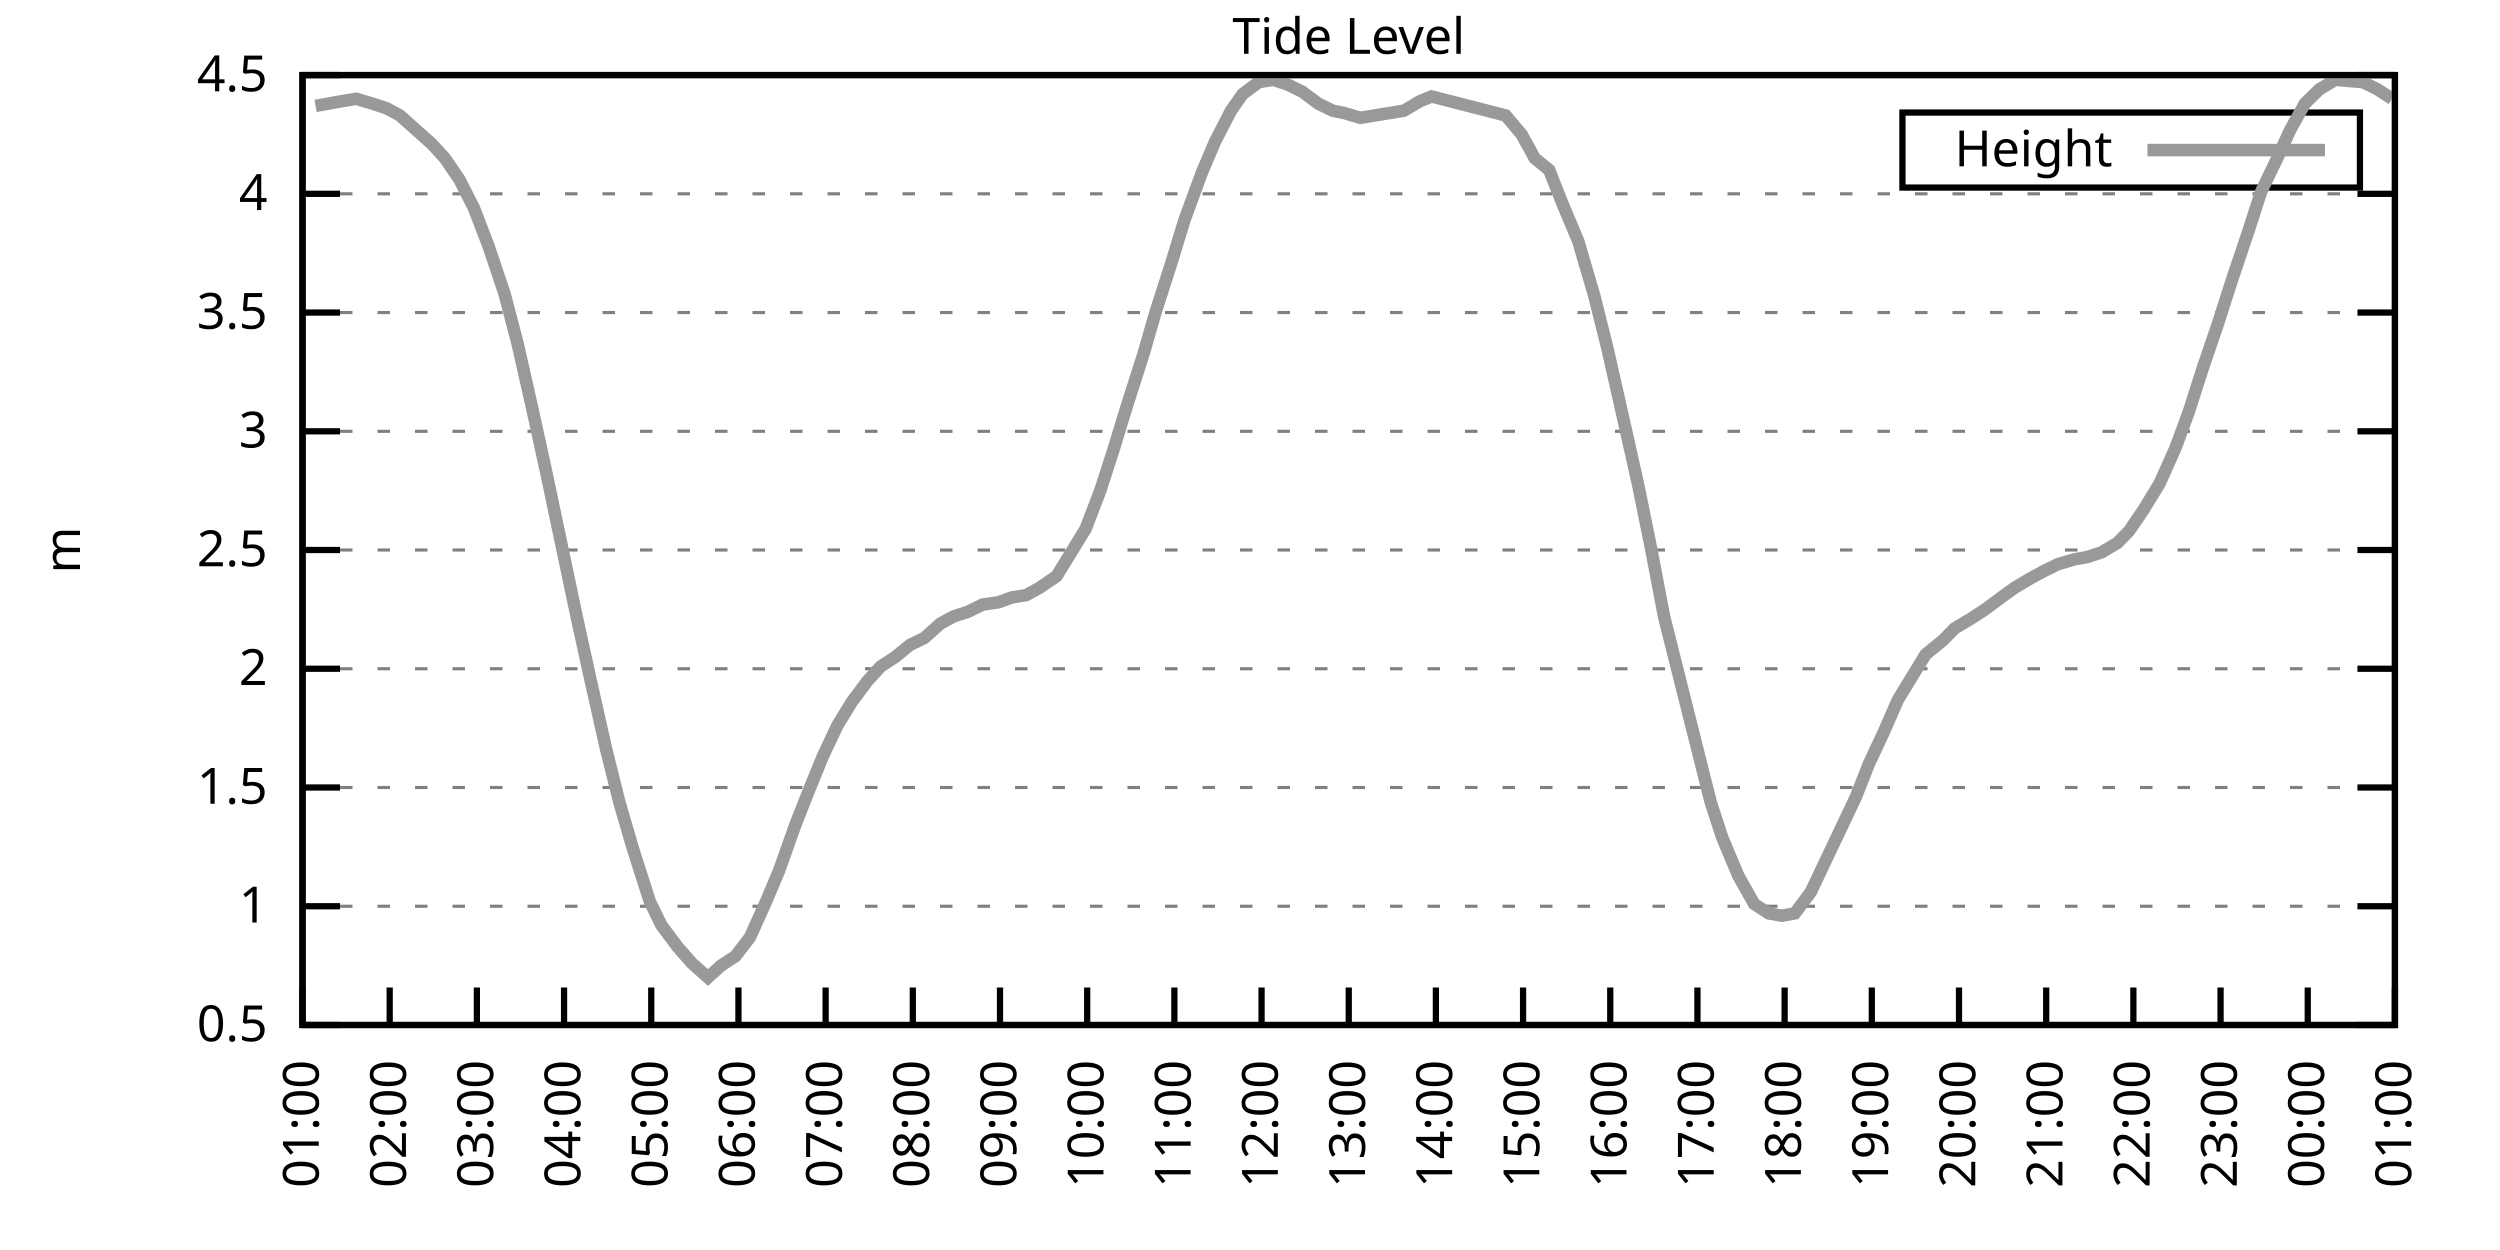
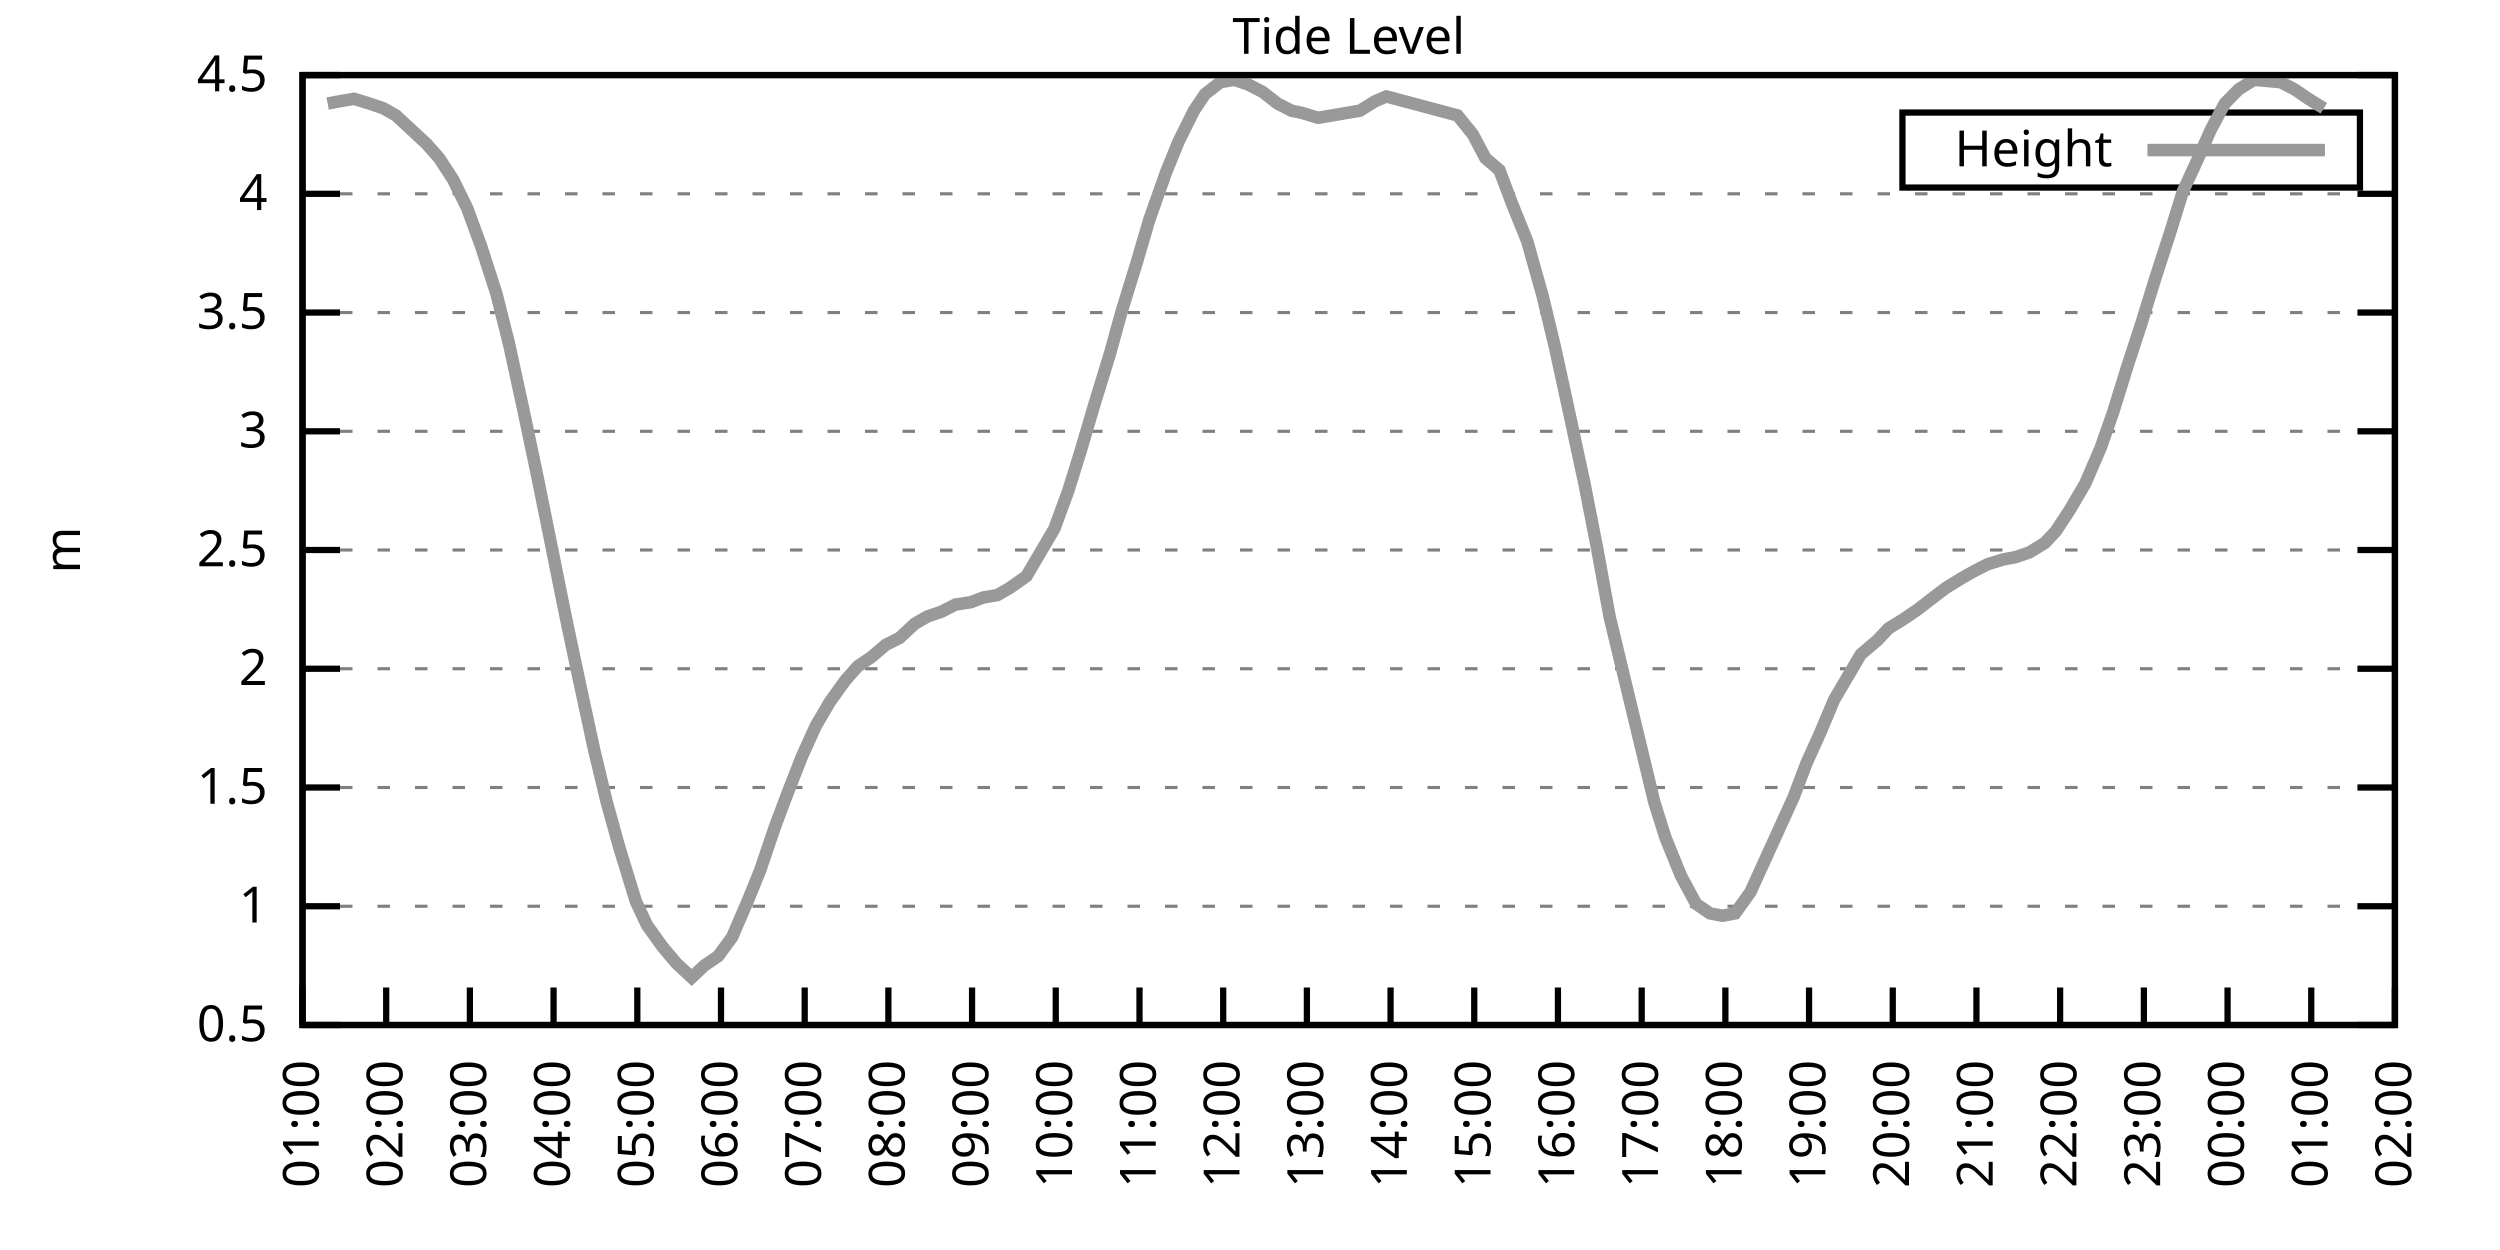
<svg xmlns="http://www.w3.org/2000/svg" xmlns:xlink="http://www.w3.org/1999/xlink" width="400" height="200" viewBox="0 0 400 200">
  <g id="gnuplot_canvas">
    <rect x="0" y="0" width="400" height="200" fill="none" />
    <defs>
      <circle id="gpDot" r="0.5" stroke-width="0.5" stroke="currentColor" />
      <path id="gpPt0" stroke-width="0.333" stroke="currentColor" d="M-1,0 h2 M0,-1 v2" />
      <path id="gpPt1" stroke-width="0.333" stroke="currentColor" d="M-1,-1 L1,1 M1,-1 L-1,1" />
      <path id="gpPt2" stroke-width="0.333" stroke="currentColor" d="M-1,0 L1,0 M0,-1 L0,1 M-1,-1 L1,1 M-1,1 L1,-1" />
      <rect id="gpPt3" stroke-width="0.333" stroke="currentColor" x="-1" y="-1" width="2" height="2" />
      <rect id="gpPt4" stroke-width="0.333" stroke="currentColor" fill="currentColor" x="-1" y="-1" width="2" height="2" />
      <circle id="gpPt5" stroke-width="0.333" stroke="currentColor" cx="0" cy="0" r="1" />
      <use xlink:href="#gpPt5" id="gpPt6" fill="currentColor" stroke="none" />
      <path id="gpPt7" stroke-width="0.333" stroke="currentColor" d="M0,-1.33 L-1.33,0.67 L1.33,0.67 z" />
      <use xlink:href="#gpPt7" id="gpPt8" fill="currentColor" stroke="none" />
      <use xlink:href="#gpPt7" id="gpPt9" stroke="currentColor" transform="rotate(180)" />
      <use xlink:href="#gpPt9" id="gpPt10" fill="currentColor" stroke="none" />
      <use xlink:href="#gpPt3" id="gpPt11" stroke="currentColor" transform="rotate(45)" />
      <use xlink:href="#gpPt11" id="gpPt12" fill="currentColor" stroke="none" />
      <path id="gpPt13" stroke-width="0.333" stroke="currentColor" d="M0,1.330 L1.265,0.411 L0.782,-1.067 L-0.782,-1.076 L-1.265,0.411 z" />
      <use xlink:href="#gpPt13" id="gpPt14" fill="currentColor" stroke="none" />
      <filter id="textbox" filterUnits="objectBoundingBox" x="0" y="0" height="1" width="1">
        <feFlood flood-color="white" flood-opacity="1" result="bgnd" />
        <feComposite in="SourceGraphic" in2="bgnd" operator="atop" />
      </filter>
      <filter id="greybox" filterUnits="objectBoundingBox" x="0" y="0" height="1" width="1">
        <feFlood flood-color="lightgrey" flood-opacity="1" result="grey" />
        <feComposite in="SourceGraphic" in2="grey" operator="atop" />
      </filter>
    </defs>
    <g fill="none" color="white" stroke="currentColor" stroke-width="1.00" stroke-linecap="butt" stroke-linejoin="miter">
</g>
    <g fill="none" color="black" stroke="currentColor" stroke-width="1.00" stroke-linecap="butt" stroke-linejoin="miter">
      <g stroke="none" shape-rendering="crispEdges">
        <polygon fill="rgb(255, 255, 255)" points="48.40,164.00 383.18,164.00 383.18,12.02 48.40,12.02 " />
      </g>
    </g>
    <g fill="none" color="black" stroke="currentColor" stroke-width="1.00" stroke-linecap="butt" stroke-linejoin="miter">
</g>
    <g fill="none" color="black" stroke="black" stroke-width="0.50" stroke-linecap="butt" stroke-linejoin="miter">
</g>
    <g fill="none" color="gray" stroke="currentColor" stroke-width="0.50" stroke-linecap="butt" stroke-linejoin="miter">
      <path stroke="gray" stroke-dasharray="2,4" class="gridline" d="M48.40,164.00 L383.19,164.00  " />
    </g>
    <g fill="none" color="gray" stroke="gray" stroke-width="1.00" stroke-linecap="butt" stroke-linejoin="miter">
</g>
    <g fill="none" color="black" stroke="currentColor" stroke-width="1.00" stroke-linecap="butt" stroke-linejoin="miter">
      <path stroke="black" d="M48.40,164.00 L54.40,164.00 M383.19,164.00 L377.19,164.00  " />
      <g transform="translate(42.80,166.60)" stroke="none" fill="black" font-family="Sans" font-size="8.00" text-anchor="end">
        <text>
          <tspan font-family="Sans"> 0.5</tspan>
        </text>
      </g>
    </g>
    <g fill="none" color="black" stroke="currentColor" stroke-width="1.00" stroke-linecap="butt" stroke-linejoin="miter">
</g>
    <g fill="none" color="black" stroke="black" stroke-width="0.50" stroke-linecap="butt" stroke-linejoin="miter">
</g>
    <g fill="none" color="gray" stroke="currentColor" stroke-width="0.50" stroke-linecap="butt" stroke-linejoin="miter">
      <path stroke="gray" stroke-dasharray="2,4" class="gridline" d="M48.40,145.00 L383.19,145.00  " />
    </g>
    <g fill="none" color="gray" stroke="gray" stroke-width="1.00" stroke-linecap="butt" stroke-linejoin="miter">
</g>
    <g fill="none" color="black" stroke="currentColor" stroke-width="1.00" stroke-linecap="butt" stroke-linejoin="miter">
      <path stroke="black" d="M48.40,145.00 L54.40,145.00 M383.19,145.00 L377.19,145.00  " />
      <g transform="translate(42.80,147.60)" stroke="none" fill="black" font-family="Sans" font-size="8.00" text-anchor="end">
        <text>
          <tspan font-family="Sans"> 1</tspan>
        </text>
      </g>
    </g>
    <g fill="none" color="black" stroke="currentColor" stroke-width="1.00" stroke-linecap="butt" stroke-linejoin="miter">
</g>
    <g fill="none" color="black" stroke="black" stroke-width="0.50" stroke-linecap="butt" stroke-linejoin="miter">
</g>
    <g fill="none" color="gray" stroke="currentColor" stroke-width="0.50" stroke-linecap="butt" stroke-linejoin="miter">
      <path stroke="gray" stroke-dasharray="2,4" class="gridline" d="M48.40,126.00 L383.19,126.00  " />
    </g>
    <g fill="none" color="gray" stroke="gray" stroke-width="1.00" stroke-linecap="butt" stroke-linejoin="miter">
</g>
    <g fill="none" color="black" stroke="currentColor" stroke-width="1.00" stroke-linecap="butt" stroke-linejoin="miter">
      <path stroke="black" d="M48.40,126.00 L54.40,126.00 M383.19,126.00 L377.19,126.00  " />
      <g transform="translate(42.80,128.60)" stroke="none" fill="black" font-family="Sans" font-size="8.00" text-anchor="end">
        <text>
          <tspan font-family="Sans"> 1.5</tspan>
        </text>
      </g>
    </g>
    <g fill="none" color="black" stroke="currentColor" stroke-width="1.00" stroke-linecap="butt" stroke-linejoin="miter">
</g>
    <g fill="none" color="black" stroke="black" stroke-width="0.50" stroke-linecap="butt" stroke-linejoin="miter">
</g>
    <g fill="none" color="gray" stroke="currentColor" stroke-width="0.50" stroke-linecap="butt" stroke-linejoin="miter">
      <path stroke="gray" stroke-dasharray="2,4" class="gridline" d="M48.40,107.00 L383.19,107.00  " />
    </g>
    <g fill="none" color="gray" stroke="gray" stroke-width="1.00" stroke-linecap="butt" stroke-linejoin="miter">
</g>
    <g fill="none" color="black" stroke="currentColor" stroke-width="1.00" stroke-linecap="butt" stroke-linejoin="miter">
      <path stroke="black" d="M48.40,107.00 L54.40,107.00 M383.19,107.00 L377.19,107.00  " />
      <g transform="translate(42.80,109.60)" stroke="none" fill="black" font-family="Sans" font-size="8.00" text-anchor="end">
        <text>
          <tspan font-family="Sans"> 2</tspan>
        </text>
      </g>
    </g>
    <g fill="none" color="black" stroke="currentColor" stroke-width="1.00" stroke-linecap="butt" stroke-linejoin="miter">
</g>
    <g fill="none" color="black" stroke="black" stroke-width="0.50" stroke-linecap="butt" stroke-linejoin="miter">
</g>
    <g fill="none" color="gray" stroke="currentColor" stroke-width="0.50" stroke-linecap="butt" stroke-linejoin="miter">
      <path stroke="gray" stroke-dasharray="2,4" class="gridline" d="M48.40,88.00 L383.19,88.00  " />
    </g>
    <g fill="none" color="gray" stroke="gray" stroke-width="1.00" stroke-linecap="butt" stroke-linejoin="miter">
</g>
    <g fill="none" color="black" stroke="currentColor" stroke-width="1.00" stroke-linecap="butt" stroke-linejoin="miter">
      <path stroke="black" d="M48.40,88.00 L54.40,88.00 M383.19,88.00 L377.19,88.00  " />
      <g transform="translate(42.80,90.60)" stroke="none" fill="black" font-family="Sans" font-size="8.00" text-anchor="end">
        <text>
          <tspan font-family="Sans"> 2.5</tspan>
        </text>
      </g>
    </g>
    <g fill="none" color="black" stroke="currentColor" stroke-width="1.00" stroke-linecap="butt" stroke-linejoin="miter">
</g>
    <g fill="none" color="black" stroke="black" stroke-width="0.50" stroke-linecap="butt" stroke-linejoin="miter">
</g>
    <g fill="none" color="gray" stroke="currentColor" stroke-width="0.50" stroke-linecap="butt" stroke-linejoin="miter">
      <path stroke="gray" stroke-dasharray="2,4" class="gridline" d="M48.40,69.01 L383.19,69.01  " />
    </g>
    <g fill="none" color="gray" stroke="gray" stroke-width="1.00" stroke-linecap="butt" stroke-linejoin="miter">
</g>
    <g fill="none" color="black" stroke="currentColor" stroke-width="1.00" stroke-linecap="butt" stroke-linejoin="miter">
      <path stroke="black" d="M48.40,69.01 L54.40,69.01 M383.19,69.01 L377.19,69.01  " />
      <g transform="translate(42.80,71.61)" stroke="none" fill="black" font-family="Sans" font-size="8.00" text-anchor="end">
        <text>
          <tspan font-family="Sans"> 3</tspan>
        </text>
      </g>
    </g>
    <g fill="none" color="black" stroke="currentColor" stroke-width="1.00" stroke-linecap="butt" stroke-linejoin="miter">
</g>
    <g fill="none" color="black" stroke="black" stroke-width="0.50" stroke-linecap="butt" stroke-linejoin="miter">
</g>
    <g fill="none" color="gray" stroke="currentColor" stroke-width="0.50" stroke-linecap="butt" stroke-linejoin="miter">
      <path stroke="gray" stroke-dasharray="2,4" class="gridline" d="M48.40,50.01 L383.19,50.01  " />
    </g>
    <g fill="none" color="gray" stroke="gray" stroke-width="1.00" stroke-linecap="butt" stroke-linejoin="miter">
</g>
    <g fill="none" color="black" stroke="currentColor" stroke-width="1.00" stroke-linecap="butt" stroke-linejoin="miter">
      <path stroke="black" d="M48.40,50.01 L54.40,50.01 M383.19,50.01 L377.19,50.01  " />
      <g transform="translate(42.80,52.61)" stroke="none" fill="black" font-family="Sans" font-size="8.00" text-anchor="end">
        <text>
          <tspan font-family="Sans"> 3.5</tspan>
        </text>
      </g>
    </g>
    <g fill="none" color="black" stroke="currentColor" stroke-width="1.00" stroke-linecap="butt" stroke-linejoin="miter">
</g>
    <g fill="none" color="black" stroke="black" stroke-width="0.50" stroke-linecap="butt" stroke-linejoin="miter">
</g>
    <g fill="none" color="gray" stroke="currentColor" stroke-width="0.50" stroke-linecap="butt" stroke-linejoin="miter">
      <path stroke="gray" stroke-dasharray="2,4" class="gridline" d="M48.40,31.01 L383.19,31.01  " />
    </g>
    <g fill="none" color="gray" stroke="gray" stroke-width="1.00" stroke-linecap="butt" stroke-linejoin="miter">
</g>
    <g fill="none" color="black" stroke="currentColor" stroke-width="1.00" stroke-linecap="butt" stroke-linejoin="miter">
      <path stroke="black" d="M48.40,31.01 L54.40,31.01 M383.19,31.01 L377.19,31.01  " />
      <g transform="translate(42.80,33.61)" stroke="none" fill="black" font-family="Sans" font-size="8.00" text-anchor="end">
        <text>
          <tspan font-family="Sans"> 4</tspan>
        </text>
      </g>
    </g>
    <g fill="none" color="black" stroke="currentColor" stroke-width="1.00" stroke-linecap="butt" stroke-linejoin="miter">
</g>
    <g fill="none" color="black" stroke="black" stroke-width="0.50" stroke-linecap="butt" stroke-linejoin="miter">
</g>
    <g fill="none" color="gray" stroke="currentColor" stroke-width="0.50" stroke-linecap="butt" stroke-linejoin="miter">
      <path stroke="gray" stroke-dasharray="2,4" class="gridline" d="M48.40,12.01 L383.19,12.01  " />
    </g>
    <g fill="none" color="gray" stroke="gray" stroke-width="1.00" stroke-linecap="butt" stroke-linejoin="miter">
</g>
    <g fill="none" color="black" stroke="currentColor" stroke-width="1.00" stroke-linecap="butt" stroke-linejoin="miter">
      <path stroke="black" d="M48.40,12.01 L54.40,12.01 M383.19,12.01 L377.19,12.01  " />
      <g transform="translate(42.80,14.61)" stroke="none" fill="black" font-family="Sans" font-size="8.00" text-anchor="end">
        <text>
          <tspan font-family="Sans"> 4.5</tspan>
        </text>
      </g>
    </g>
    <g fill="none" color="black" stroke="currentColor" stroke-width="1.00" stroke-linecap="butt" stroke-linejoin="miter">
      <path stroke="black" d="M48.40,164.00 L48.40,158.00  " />
      <g transform="translate(51.00,169.60) rotate(270.00)" stroke="none" fill="black" font-family="Sans" font-size="8.00" text-anchor="end">
        <text>
          <tspan font-family="Sans">01:00</tspan>
        </text>
      </g>
    </g>
    <g fill="none" color="black" stroke="currentColor" stroke-width="1.00" stroke-linecap="butt" stroke-linejoin="miter">
-       <path stroke="black" d="M62.35,164.00 L62.35,158.00  " />
-       <g transform="translate(64.95,169.60) rotate(270.00)" stroke="none" fill="black" font-family="Sans" font-size="8.00" text-anchor="end">
+       <path stroke="black" d="M61.79,164.00 L61.79,158.00  " />
+       <g transform="translate(64.39,169.60) rotate(270.00)" stroke="none" fill="black" font-family="Sans" font-size="8.00" text-anchor="end">
        <text>
          <tspan font-family="Sans">02:00</tspan>
        </text>
      </g>
    </g>
    <g fill="none" color="black" stroke="currentColor" stroke-width="1.00" stroke-linecap="butt" stroke-linejoin="miter">
-       <path stroke="black" d="M76.30,164.00 L76.30,158.00  " />
-       <g transform="translate(78.90,169.60) rotate(270.00)" stroke="none" fill="black" font-family="Sans" font-size="8.00" text-anchor="end">
+       <path stroke="black" d="M75.18,164.00 L75.18,158.00  " />
+       <g transform="translate(77.78,169.60) rotate(270.00)" stroke="none" fill="black" font-family="Sans" font-size="8.00" text-anchor="end">
        <text>
          <tspan font-family="Sans">03:00</tspan>
        </text>
      </g>
    </g>
    <g fill="none" color="black" stroke="currentColor" stroke-width="1.00" stroke-linecap="butt" stroke-linejoin="miter">
-       <path stroke="black" d="M90.25,164.00 L90.25,158.00  " />
-       <g transform="translate(92.85,169.60) rotate(270.00)" stroke="none" fill="black" font-family="Sans" font-size="8.00" text-anchor="end">
+       <path stroke="black" d="M88.57,164.00 L88.57,158.00  " />
+       <g transform="translate(91.17,169.60) rotate(270.00)" stroke="none" fill="black" font-family="Sans" font-size="8.00" text-anchor="end">
        <text>
          <tspan font-family="Sans">04:00</tspan>
        </text>
      </g>
    </g>
    <g fill="none" color="black" stroke="currentColor" stroke-width="1.00" stroke-linecap="butt" stroke-linejoin="miter">
-       <path stroke="black" d="M104.20,164.00 L104.20,158.00  " />
-       <g transform="translate(106.80,169.60) rotate(270.00)" stroke="none" fill="black" font-family="Sans" font-size="8.00" text-anchor="end">
+       <path stroke="black" d="M101.97,164.00 L101.97,158.00  " />
+       <g transform="translate(104.57,169.60) rotate(270.00)" stroke="none" fill="black" font-family="Sans" font-size="8.00" text-anchor="end">
        <text>
          <tspan font-family="Sans">05:00</tspan>
        </text>
      </g>
    </g>
    <g fill="none" color="black" stroke="currentColor" stroke-width="1.00" stroke-linecap="butt" stroke-linejoin="miter">
-       <path stroke="black" d="M118.15,164.00 L118.15,158.00  " />
-       <g transform="translate(120.75,169.60) rotate(270.00)" stroke="none" fill="black" font-family="Sans" font-size="8.00" text-anchor="end">
+       <path stroke="black" d="M115.36,164.00 L115.36,158.00  " />
+       <g transform="translate(117.96,169.60) rotate(270.00)" stroke="none" fill="black" font-family="Sans" font-size="8.00" text-anchor="end">
        <text>
          <tspan font-family="Sans">06:00</tspan>
        </text>
      </g>
    </g>
    <g fill="none" color="black" stroke="currentColor" stroke-width="1.00" stroke-linecap="butt" stroke-linejoin="miter">
-       <path stroke="black" d="M132.10,164.00 L132.10,158.00  " />
-       <g transform="translate(134.70,169.60) rotate(270.00)" stroke="none" fill="black" font-family="Sans" font-size="8.00" text-anchor="end">
+       <path stroke="black" d="M128.75,164.00 L128.75,158.00  " />
+       <g transform="translate(131.35,169.60) rotate(270.00)" stroke="none" fill="black" font-family="Sans" font-size="8.00" text-anchor="end">
        <text>
          <tspan font-family="Sans">07:00</tspan>
        </text>
      </g>
    </g>
    <g fill="none" color="black" stroke="currentColor" stroke-width="1.00" stroke-linecap="butt" stroke-linejoin="miter">
-       <path stroke="black" d="M146.05,164.00 L146.05,158.00  " />
-       <g transform="translate(148.65,169.60) rotate(270.00)" stroke="none" fill="black" font-family="Sans" font-size="8.00" text-anchor="end">
+       <path stroke="black" d="M142.14,164.00 L142.14,158.00  " />
+       <g transform="translate(144.74,169.60) rotate(270.00)" stroke="none" fill="black" font-family="Sans" font-size="8.00" text-anchor="end">
        <text>
          <tspan font-family="Sans">08:00</tspan>
        </text>
      </g>
    </g>
    <g fill="none" color="black" stroke="currentColor" stroke-width="1.00" stroke-linecap="butt" stroke-linejoin="miter">
-       <path stroke="black" d="M160.00,164.00 L160.00,158.00  " />
-       <g transform="translate(162.60,169.60) rotate(270.00)" stroke="none" fill="black" font-family="Sans" font-size="8.00" text-anchor="end">
+       <path stroke="black" d="M155.53,164.00 L155.53,158.00  " />
+       <g transform="translate(158.13,169.60) rotate(270.00)" stroke="none" fill="black" font-family="Sans" font-size="8.00" text-anchor="end">
        <text>
          <tspan font-family="Sans">09:00</tspan>
        </text>
      </g>
    </g>
    <g fill="none" color="black" stroke="currentColor" stroke-width="1.00" stroke-linecap="butt" stroke-linejoin="miter">
-       <path stroke="black" d="M173.95,164.00 L173.95,158.00  " />
-       <g transform="translate(176.55,169.60) rotate(270.00)" stroke="none" fill="black" font-family="Sans" font-size="8.00" text-anchor="end">
+       <path stroke="black" d="M168.92,164.00 L168.92,158.00  " />
+       <g transform="translate(171.52,169.60) rotate(270.00)" stroke="none" fill="black" font-family="Sans" font-size="8.00" text-anchor="end">
        <text>
          <tspan font-family="Sans">10:00</tspan>
        </text>
      </g>
    </g>
    <g fill="none" color="black" stroke="currentColor" stroke-width="1.00" stroke-linecap="butt" stroke-linejoin="miter">
-       <path stroke="black" d="M187.90,164.00 L187.90,158.00  " />
-       <g transform="translate(190.50,169.60) rotate(270.00)" stroke="none" fill="black" font-family="Sans" font-size="8.00" text-anchor="end">
+       <path stroke="black" d="M182.32,164.00 L182.32,158.00  " />
+       <g transform="translate(184.92,169.60) rotate(270.00)" stroke="none" fill="black" font-family="Sans" font-size="8.00" text-anchor="end">
        <text>
          <tspan font-family="Sans">11:00</tspan>
        </text>
      </g>
    </g>
    <g fill="none" color="black" stroke="currentColor" stroke-width="1.00" stroke-linecap="butt" stroke-linejoin="miter">
-       <path stroke="black" d="M201.85,164.00 L201.85,158.00  " />
-       <g transform="translate(204.45,169.60) rotate(270.00)" stroke="none" fill="black" font-family="Sans" font-size="8.00" text-anchor="end">
+       <path stroke="black" d="M195.71,164.00 L195.71,158.00  " />
+       <g transform="translate(198.31,169.60) rotate(270.00)" stroke="none" fill="black" font-family="Sans" font-size="8.00" text-anchor="end">
        <text>
          <tspan font-family="Sans">12:00</tspan>
        </text>
      </g>
    </g>
    <g fill="none" color="black" stroke="currentColor" stroke-width="1.00" stroke-linecap="butt" stroke-linejoin="miter">
-       <path stroke="black" d="M215.80,164.00 L215.80,158.00  " />
-       <g transform="translate(218.40,169.60) rotate(270.00)" stroke="none" fill="black" font-family="Sans" font-size="8.00" text-anchor="end">
+       <path stroke="black" d="M209.10,164.00 L209.10,158.00  " />
+       <g transform="translate(211.70,169.60) rotate(270.00)" stroke="none" fill="black" font-family="Sans" font-size="8.00" text-anchor="end">
        <text>
          <tspan font-family="Sans">13:00</tspan>
        </text>
      </g>
    </g>
    <g fill="none" color="black" stroke="currentColor" stroke-width="1.00" stroke-linecap="butt" stroke-linejoin="miter">
-       <path stroke="black" d="M229.74,164.00 L229.74,158.00  " />
-       <g transform="translate(232.34,169.60) rotate(270.00)" stroke="none" fill="black" font-family="Sans" font-size="8.00" text-anchor="end">
+       <path stroke="black" d="M222.49,164.00 L222.49,158.00  " />
+       <g transform="translate(225.09,169.60) rotate(270.00)" stroke="none" fill="black" font-family="Sans" font-size="8.00" text-anchor="end">
        <text>
          <tspan font-family="Sans">14:00</tspan>
        </text>
      </g>
    </g>
    <g fill="none" color="black" stroke="currentColor" stroke-width="1.00" stroke-linecap="butt" stroke-linejoin="miter">
-       <path stroke="black" d="M243.69,164.00 L243.69,158.00  " />
-       <g transform="translate(246.29,169.60) rotate(270.00)" stroke="none" fill="black" font-family="Sans" font-size="8.00" text-anchor="end">
+       <path stroke="black" d="M235.88,164.00 L235.88,158.00  " />
+       <g transform="translate(238.48,169.60) rotate(270.00)" stroke="none" fill="black" font-family="Sans" font-size="8.00" text-anchor="end">
        <text>
          <tspan font-family="Sans">15:00</tspan>
        </text>
      </g>
    </g>
    <g fill="none" color="black" stroke="currentColor" stroke-width="1.00" stroke-linecap="butt" stroke-linejoin="miter">
-       <path stroke="black" d="M257.64,164.00 L257.64,158.00  " />
-       <g transform="translate(260.24,169.60) rotate(270.00)" stroke="none" fill="black" font-family="Sans" font-size="8.00" text-anchor="end">
+       <path stroke="black" d="M249.27,164.00 L249.27,158.00  " />
+       <g transform="translate(251.87,169.60) rotate(270.00)" stroke="none" fill="black" font-family="Sans" font-size="8.00" text-anchor="end">
        <text>
          <tspan font-family="Sans">16:00</tspan>
        </text>
      </g>
    </g>
    <g fill="none" color="black" stroke="currentColor" stroke-width="1.00" stroke-linecap="butt" stroke-linejoin="miter">
-       <path stroke="black" d="M271.59,164.00 L271.59,158.00  " />
-       <g transform="translate(274.19,169.60) rotate(270.00)" stroke="none" fill="black" font-family="Sans" font-size="8.00" text-anchor="end">
+       <path stroke="black" d="M262.67,164.00 L262.67,158.00  " />
+       <g transform="translate(265.27,169.60) rotate(270.00)" stroke="none" fill="black" font-family="Sans" font-size="8.00" text-anchor="end">
        <text>
          <tspan font-family="Sans">17:00</tspan>
        </text>
      </g>
    </g>
    <g fill="none" color="black" stroke="currentColor" stroke-width="1.00" stroke-linecap="butt" stroke-linejoin="miter">
-       <path stroke="black" d="M285.54,164.00 L285.54,158.00  " />
-       <g transform="translate(288.14,169.60) rotate(270.00)" stroke="none" fill="black" font-family="Sans" font-size="8.00" text-anchor="end">
+       <path stroke="black" d="M276.06,164.00 L276.06,158.00  " />
+       <g transform="translate(278.66,169.60) rotate(270.00)" stroke="none" fill="black" font-family="Sans" font-size="8.00" text-anchor="end">
        <text>
          <tspan font-family="Sans">18:00</tspan>
        </text>
      </g>
    </g>
    <g fill="none" color="black" stroke="currentColor" stroke-width="1.00" stroke-linecap="butt" stroke-linejoin="miter">
-       <path stroke="black" d="M299.49,164.00 L299.49,158.00  " />
-       <g transform="translate(302.09,169.60) rotate(270.00)" stroke="none" fill="black" font-family="Sans" font-size="8.00" text-anchor="end">
+       <path stroke="black" d="M289.45,164.00 L289.45,158.00  " />
+       <g transform="translate(292.05,169.60) rotate(270.00)" stroke="none" fill="black" font-family="Sans" font-size="8.00" text-anchor="end">
        <text>
          <tspan font-family="Sans">19:00</tspan>
        </text>
      </g>
    </g>
    <g fill="none" color="black" stroke="currentColor" stroke-width="1.00" stroke-linecap="butt" stroke-linejoin="miter">
-       <path stroke="black" d="M313.44,164.00 L313.44,158.00  " />
-       <g transform="translate(316.04,169.60) rotate(270.00)" stroke="none" fill="black" font-family="Sans" font-size="8.00" text-anchor="end">
+       <path stroke="black" d="M302.84,164.00 L302.84,158.00  " />
+       <g transform="translate(305.44,169.60) rotate(270.00)" stroke="none" fill="black" font-family="Sans" font-size="8.00" text-anchor="end">
        <text>
          <tspan font-family="Sans">20:00</tspan>
        </text>
      </g>
    </g>
    <g fill="none" color="black" stroke="currentColor" stroke-width="1.00" stroke-linecap="butt" stroke-linejoin="miter">
-       <path stroke="black" d="M327.39,164.00 L327.39,158.00  " />
-       <g transform="translate(329.99,169.60) rotate(270.00)" stroke="none" fill="black" font-family="Sans" font-size="8.00" text-anchor="end">
+       <path stroke="black" d="M316.23,164.00 L316.23,158.00  " />
+       <g transform="translate(318.83,169.60) rotate(270.00)" stroke="none" fill="black" font-family="Sans" font-size="8.00" text-anchor="end">
        <text>
          <tspan font-family="Sans">21:00</tspan>
        </text>
      </g>
    </g>
    <g fill="none" color="black" stroke="currentColor" stroke-width="1.00" stroke-linecap="butt" stroke-linejoin="miter">
-       <path stroke="black" d="M341.34,164.00 L341.34,158.00  " />
-       <g transform="translate(343.94,169.60) rotate(270.00)" stroke="none" fill="black" font-family="Sans" font-size="8.00" text-anchor="end">
+       <path stroke="black" d="M329.62,164.00 L329.62,158.00  " />
+       <g transform="translate(332.22,169.60) rotate(270.00)" stroke="none" fill="black" font-family="Sans" font-size="8.00" text-anchor="end">
        <text>
          <tspan font-family="Sans">22:00</tspan>
        </text>
      </g>
    </g>
    <g fill="none" color="black" stroke="currentColor" stroke-width="1.00" stroke-linecap="butt" stroke-linejoin="miter">
-       <path stroke="black" d="M355.29,164.00 L355.29,158.00  " />
-       <g transform="translate(357.89,169.60) rotate(270.00)" stroke="none" fill="black" font-family="Sans" font-size="8.00" text-anchor="end">
+       <path stroke="black" d="M343.02,164.00 L343.02,158.00  " />
+       <g transform="translate(345.62,169.60) rotate(270.00)" stroke="none" fill="black" font-family="Sans" font-size="8.00" text-anchor="end">
        <text>
          <tspan font-family="Sans">23:00</tspan>
        </text>
      </g>
    </g>
    <g fill="none" color="black" stroke="currentColor" stroke-width="1.00" stroke-linecap="butt" stroke-linejoin="miter">
-       <path stroke="black" d="M369.24,164.00 L369.24,158.00  " />
-       <g transform="translate(371.84,169.60) rotate(270.00)" stroke="none" fill="black" font-family="Sans" font-size="8.00" text-anchor="end">
+       <path stroke="black" d="M356.41,164.00 L356.41,158.00  " />
+       <g transform="translate(359.01,169.60) rotate(270.00)" stroke="none" fill="black" font-family="Sans" font-size="8.00" text-anchor="end">
        <text>
          <tspan font-family="Sans">00:00</tspan>
+         </text>
+       </g>
+     </g>
+     <g fill="none" color="black" stroke="currentColor" stroke-width="1.00" stroke-linecap="butt" stroke-linejoin="miter">
+       <path stroke="black" d="M369.80,164.00 L369.80,158.00  " />
+       <g transform="translate(372.40,169.60) rotate(270.00)" stroke="none" fill="black" font-family="Sans" font-size="8.00" text-anchor="end">
+         <text>
+           <tspan font-family="Sans">01:00</tspan>
        </text>
      </g>
    </g>
    <g fill="none" color="black" stroke="currentColor" stroke-width="1.00" stroke-linecap="butt" stroke-linejoin="miter">
      <path stroke="black" d="M383.19,164.00 L383.19,158.00  " />
      <g transform="translate(385.79,169.60) rotate(270.00)" stroke="none" fill="black" font-family="Sans" font-size="8.00" text-anchor="end">
        <text>
-           <tspan font-family="Sans">01:00</tspan>
+           <tspan font-family="Sans">02:00</tspan>
        </text>
      </g>
    </g>
    <g fill="none" color="black" stroke="currentColor" stroke-width="1.00" stroke-linecap="butt" stroke-linejoin="miter">
</g>
    <g fill="none" color="black" stroke="currentColor" stroke-width="1.00" stroke-linecap="butt" stroke-linejoin="miter">
      <path stroke="black" d="M48.40,12.01 L48.40,164.00 L383.19,164.00 L383.19,12.01 L48.40,12.01 Z  " />
    </g>
    <g fill="none" color="black" stroke="currentColor" stroke-width="1.00" stroke-linecap="butt" stroke-linejoin="miter">
</g>
    <g fill="none" color="black" stroke="currentColor" stroke-width="1.00" stroke-linecap="butt" stroke-linejoin="miter">
      <path stroke="black" d="M304.39,30.01 L304.39,18.01 L377.59,18.01 L377.59,30.01 L304.39,30.01 Z  " />
    </g>
    <g id="Tide_level_plot_1">
      <g fill="none" color="white" stroke="black" stroke-width="2.00" stroke-linecap="butt" stroke-linejoin="miter">
</g>
      <g fill="none" color="black" stroke="currentColor" stroke-width="2.00" stroke-linecap="butt" stroke-linejoin="miter">
        <g transform="translate(337.99,26.61)" stroke="none" fill="black" font-family="Sans" font-size="8.00" text-anchor="end">
          <text>
            <tspan font-family="Sans">Height</tspan>
          </text>
        </g>
      </g>
      <g fill="none" color="black" stroke="currentColor" stroke-width="2.00" stroke-linecap="butt" stroke-linejoin="miter">
-         <path stroke="rgb(153, 153, 153)" d="M343.59,24.01 L371.99,24.01 M50.49,16.95 L52.58,16.57 L54.68,16.19 L57.00,15.81 L59.56,16.57 L61.88,17.33   L63.98,18.47 L66.53,20.75 L69.09,23.03 L71.18,25.31 L73.51,28.73 L75.83,33.29 L78.16,39.37 L80.72,46.97   L82.81,54.95 L85.13,65.21 L87.46,75.85 L89.78,86.87 L92.34,99.02 L94.43,108.52 L96.99,119.92 L99.08,128.28   L101.18,135.50 L103.97,144.24 L105.83,148.04 L108.38,151.46 L110.71,154.12 L113.27,156.40 L115.36,154.50 L117.68,152.98   L120.01,149.94 L122.57,144.24 L124.66,139.30 L127.22,132.08 L129.31,126.76 L131.63,121.06 L133.96,116.12 L136.28,112.32   L138.84,108.90 L140.93,106.62 L143.26,105.10 L145.58,103.20 L147.91,102.06 L150.46,99.78 L152.56,98.64 L154.88,97.88   L157.21,96.74 L159.76,96.36 L161.86,95.60 L164.18,95.22 L166.27,94.08 L169.06,92.18 L171.16,88.76 L173.71,84.59   L176.04,78.51 L178.13,72.05 L180.22,65.21 L183.01,56.47 L184.87,50.01 L187.43,42.03 L189.52,35.19 L192.31,27.59   L194.41,22.65 L196.96,17.71 L198.82,15.05 L201.38,13.15 L203.71,12.77 L206.03,13.53 L208.36,14.67 L210.91,16.57   L213.24,17.71 L215.10,18.09 L217.65,18.85 L224.63,17.71 L227.19,16.19 L229.05,15.43 L240.90,18.47 L243.46,21.51   L245.55,25.31 L247.88,27.21 L249.97,32.53 L252.53,38.61 L255.09,47.35 L257.18,55.71 L259.50,65.97 L262.06,77.37   L264.15,87.63 L266.25,98.64 L273.69,128.28 L275.55,133.98 L278.10,140.06 L280.66,144.62 L282.99,146.14 L285.08,146.52   L287.17,146.14 L289.73,142.72 L296.94,127.52 L299.03,122.20 L301.35,117.26 L303.68,111.94 L305.77,108.52 L308.09,104.72   L310.88,102.44 L312.74,100.54 L315.30,99.02 L317.63,97.50 L320.18,95.60 L322.28,94.08 L324.83,92.56 L326.93,91.42   L329.25,90.28 L331.81,89.52 L333.90,89.14 L336.23,88.38 L338.78,86.87 L340.64,84.97 L342.97,81.55 L345.53,77.37   L348.08,71.67 L350.18,65.97 L352.50,58.75 L354.83,51.91 L357.15,44.69 L359.71,37.09 L361.80,30.63 L364.36,25.31   L366.45,20.75 L368.78,16.57 L371.10,14.29 L373.66,12.77 L378.08,13.15 L380.40,14.29 L382.73,15.81  " />
+         <path stroke="rgb(153, 153, 153)" d="M343.59,24.01 L371.99,24.01 M52.42,16.57 L54.43,16.19 L56.66,15.81 L59.11,16.57 L61.35,17.33 L63.35,18.47   L65.81,20.75 L68.26,23.03 L70.27,25.31 L72.50,28.73 L74.74,33.29 L76.97,39.37 L79.42,46.97 L81.43,54.95   L83.66,65.21 L85.90,75.85 L88.13,86.87 L90.58,99.02 L92.59,108.52 L95.05,119.92 L97.06,128.28 L99.06,135.50   L101.74,144.24 L103.53,148.04 L105.98,151.46 L108.22,154.12 L110.67,156.40 L112.68,154.50 L114.91,152.98 L117.14,149.94   L119.60,144.24 L121.61,139.30 L124.06,132.08 L126.07,126.76 L128.30,121.06 L130.54,116.12 L132.77,112.32 L135.22,108.90   L137.23,106.62 L139.46,105.10 L141.69,103.20 L143.93,102.06 L146.38,99.78 L148.39,98.64 L150.62,97.88 L152.85,96.74   L155.31,96.36 L157.32,95.60 L159.55,95.22 L161.56,94.08 L164.24,92.18 L166.25,88.76 L168.70,84.59 L170.93,78.51   L172.94,72.05 L174.95,65.21 L177.63,56.47 L179.41,50.01 L181.87,42.03 L183.88,35.19 L186.56,27.59 L188.57,22.65   L191.02,17.71 L192.81,15.05 L195.26,13.15 L197.49,12.77 L199.73,13.53 L201.96,14.67 L204.41,16.57 L206.64,17.71   L208.43,18.09 L210.88,18.85 L217.58,17.71 L220.04,16.19 L221.82,15.43 L233.20,18.47 L235.66,21.51 L237.67,25.31   L239.90,27.21 L241.91,32.53 L244.36,38.61 L246.82,47.35 L248.83,55.71 L251.06,65.97 L253.51,77.37 L255.52,87.63   L257.53,98.64 L264.67,128.28 L266.46,133.98 L268.92,140.06 L271.37,144.62 L273.60,146.14 L275.61,146.52 L277.62,146.14   L280.07,142.72 L286.99,127.52 L289.00,122.20 L291.23,117.26 L293.47,111.94 L295.48,108.52 L297.71,104.72 L300.39,102.44   L302.17,100.54 L304.63,99.02 L306.86,97.50 L309.31,95.60 L311.32,94.08 L313.78,92.56 L315.79,91.42 L318.02,90.28   L320.47,89.52 L322.48,89.14 L324.71,88.38 L327.17,86.87 L328.95,84.97 L331.19,81.55 L333.64,77.37 L336.10,71.67   L338.10,65.97 L340.34,58.75 L342.57,51.91 L344.80,44.69 L347.26,37.09 L349.26,30.63 L351.72,25.31 L353.73,20.75   L355.96,16.57 L358.19,14.29 L360.65,12.77 L364.89,13.15 L367.12,14.29 L369.35,15.81 L371.81,17.33  " />
      </g>
    </g>
    <g fill="none" color="black" stroke="currentColor" stroke-width="2.00" stroke-linecap="butt" stroke-linejoin="miter">
</g>
    <g fill="none" color="black" stroke="black" stroke-width="1.00" stroke-linecap="butt" stroke-linejoin="miter">
</g>
    <g fill="none" color="black" stroke="currentColor" stroke-width="1.00" stroke-linecap="butt" stroke-linejoin="miter">
      <path stroke="black" d="M48.40,12.01 L48.40,164.00 L383.19,164.00 L383.19,12.01 L48.40,12.01 Z  " />
      <g transform="translate(12.80,88.01) rotate(270.00)" stroke="none" fill="black" font-family="Sans" font-size="8.00" text-anchor="middle">
        <text>
          <tspan font-family="Sans">m</tspan>
        </text>
      </g>
    </g>
    <g fill="none" color="black" stroke="currentColor" stroke-width="1.00" stroke-linecap="butt" stroke-linejoin="miter">
</g>
    <g fill="none" color="black" stroke="currentColor" stroke-width="1.00" stroke-linecap="butt" stroke-linejoin="miter">
      <g transform="translate(215.79,8.61)" stroke="none" fill="black" font-family="Sans" font-size="8.00" text-anchor="middle">
        <text>
          <tspan font-family="Sans">Tide Level</tspan>
        </text>
      </g>
    </g>
    <g fill="none" color="black" stroke="currentColor" stroke-width="1.00" stroke-linecap="butt" stroke-linejoin="miter">
</g>
  </g>
</svg>
